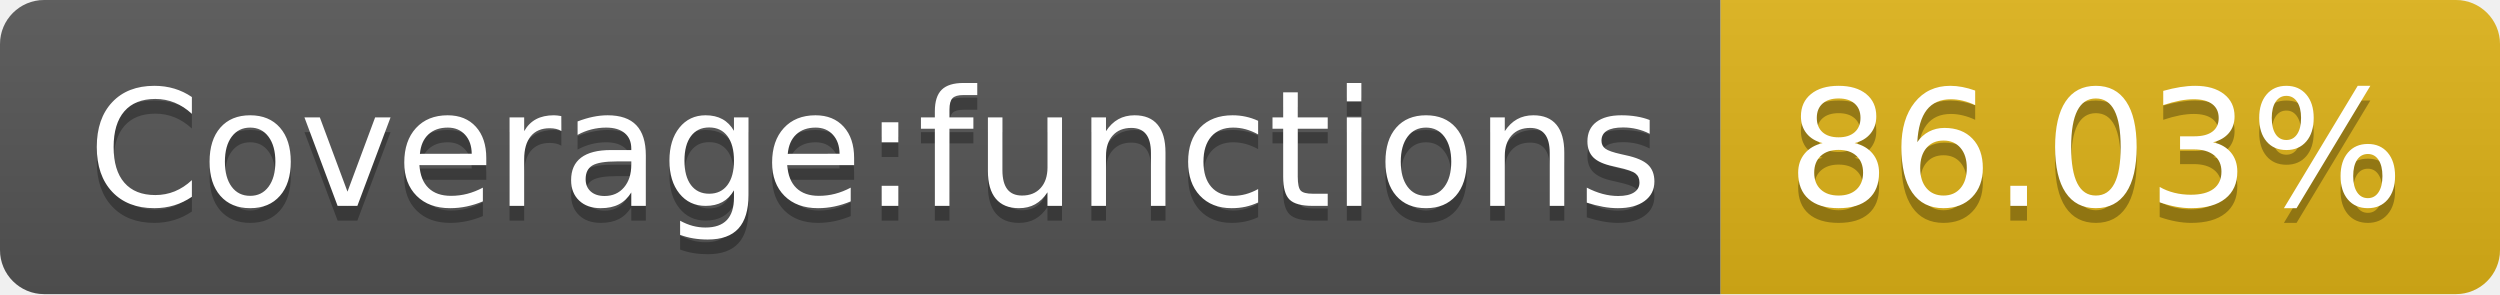
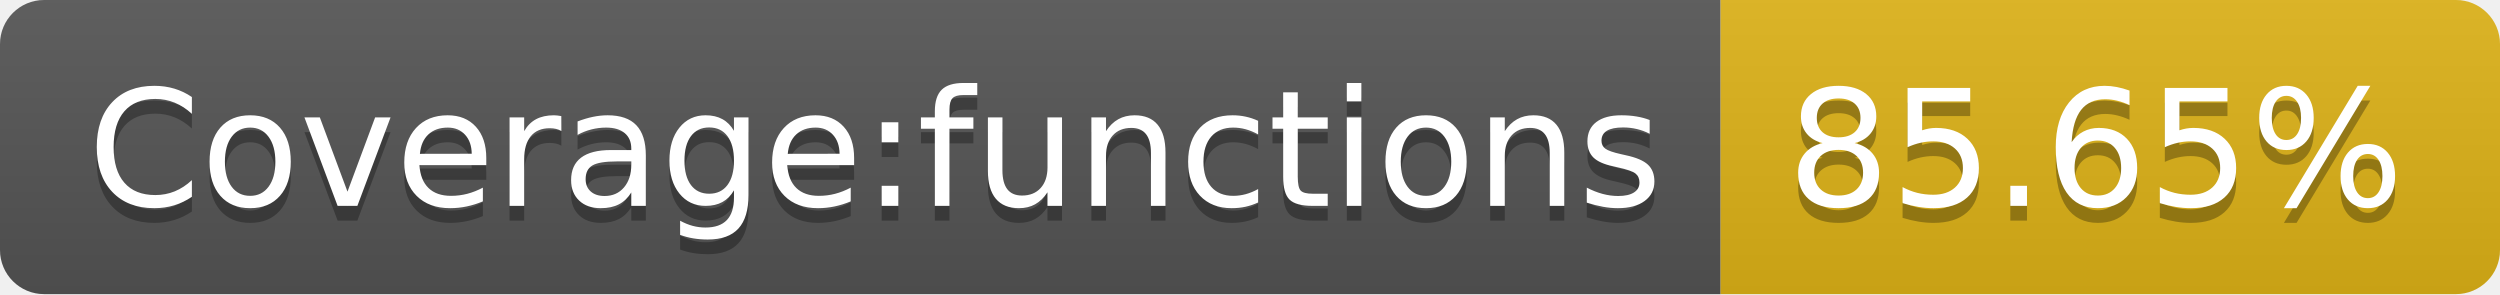
- <svg xmlns="http://www.w3.org/2000/svg" width="170" height="20" role="img" aria-label="Coverage:functions: 86.03%">
+ <svg xmlns="http://www.w3.org/2000/svg" width="170" height="20" role="img" aria-label="Coverage:functions: 85.65%">
  <linearGradient id="s" x2="0" y2="100%">
    <stop offset="0" stop-color="#bbb" stop-opacity=".1" />
    <stop offset="1" stop-opacity=".1" />
  </linearGradient>
  <clipPath id="r">
    <rect width="170" height="20" rx="3" fill="#fff" />
  </clipPath>
  <g clip-path="url(#r)">
    <rect width="117" height="20" fill="#555" />
    <rect x="117" width="53" height="20" fill="#dfb317" />
    <rect width="170" height="20" fill="url(#s)" />
  </g>
  <g fill="#fff" text-anchor="middle" font-family="Verdana,Geneva,DejaVu Sans,sans-serif" text-rendering="geometricPrecision" font-size="110">
    <text aria-hidden="true" x="595" y="150" fill="#010101" fill-opacity=".3" transform="scale(.1)" textLength="1070">Coverage:functions</text>
    <text x="595" y="140" transform="scale(.1)" fill="#fff" textLength="1070">Coverage:functions</text>
-     <text aria-hidden="true" x="1425" y="150" fill="#010101" fill-opacity=".3" transform="scale(.1)" textLength="430">86.03%</text>
-     <text x="1425" y="140" transform="scale(.1)" fill="#fff" textLength="430">86.03%</text>
+     <text aria-hidden="true" x="1425" y="150" fill="#010101" fill-opacity=".3" transform="scale(.1)" textLength="430">85.65%</text>
+     <text x="1425" y="140" transform="scale(.1)" fill="#fff" textLength="430">85.65%</text>
  </g>
</svg>
